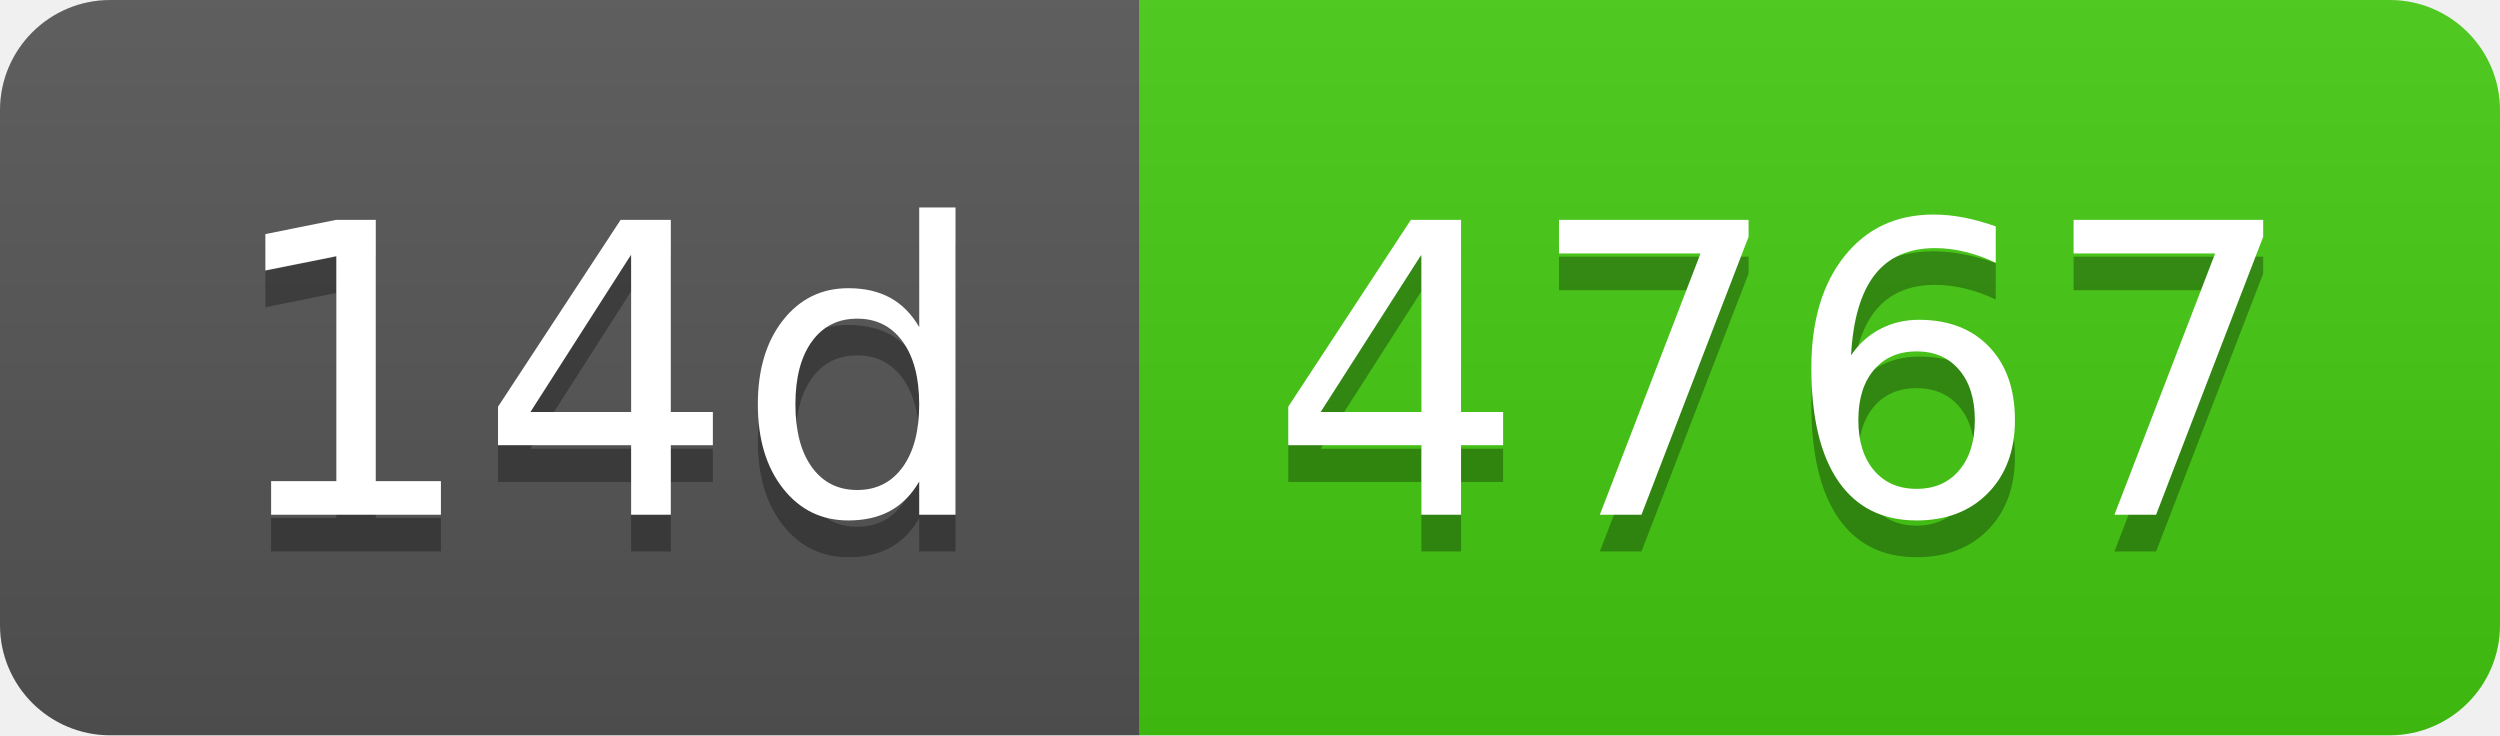
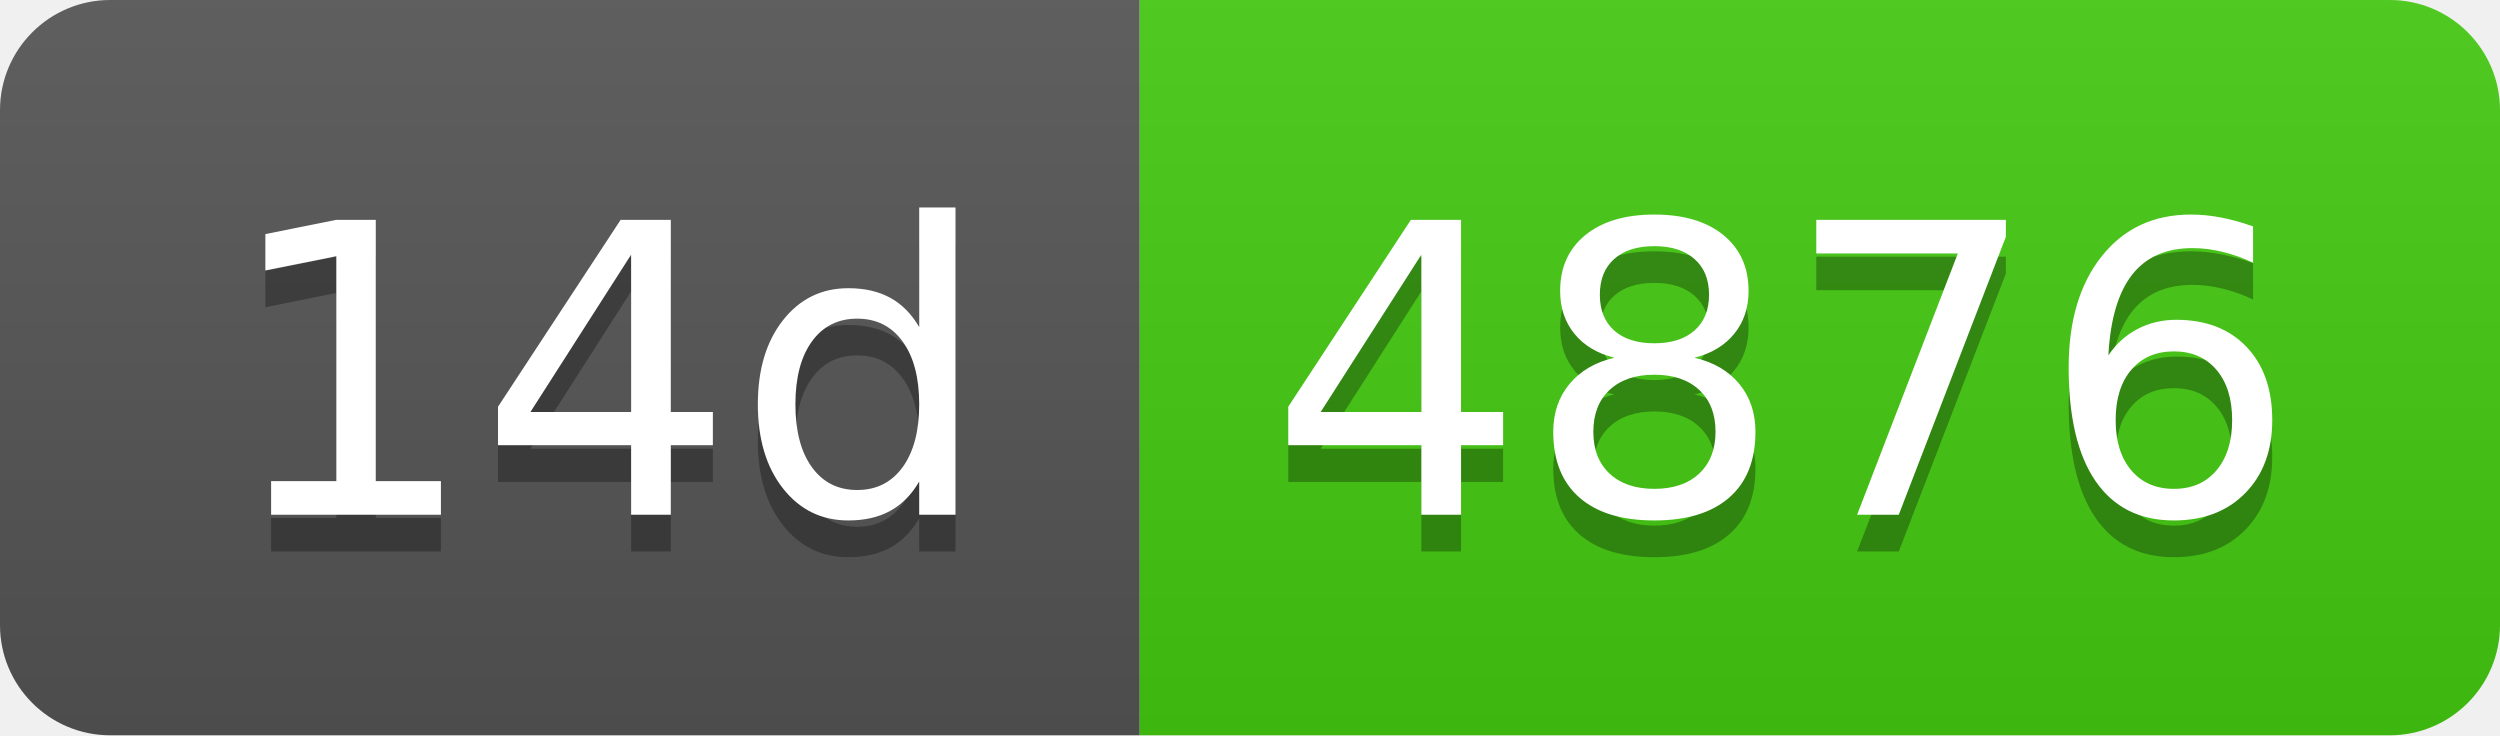
- <svg xmlns="http://www.w3.org/2000/svg" width="68" height="20" role="img" aria-label="14d: 4767">
+ <svg xmlns="http://www.w3.org/2000/svg" width="68" height="20" role="img" aria-label="14d: 4876">
  <linearGradient id="s" x2="0" y2="100%">
    <stop offset="0" stop-color="#bbb" stop-opacity=".1" />
    <stop offset="1" stop-opacity=".1" />
  </linearGradient>
  <clipPath id="r">
    <rect width="68" height="20" rx="3" fill="#fff" />
  </clipPath>
  <g clip-path="url(#r)">
    <rect width="31" height="20" fill="#555" />
    <rect x="31" width="37" height="20" fill="#4c1" />
    <rect width="68" height="20" fill="url(#s)" />
  </g>
  <g fill="#fff" text-anchor="middle" font-family="Verdana,Geneva,DejaVu Sans,sans-serif" text-rendering="geometricPrecision" font-size="110">
    <text aria-hidden="true" x="165" y="150" fill="#010101" fill-opacity=".3" transform="scale(.1)" textLength="210">14d</text>
    <text x="165" y="140" transform="scale(.1)" fill="#fff" textLength="210">14d</text>
-     <text aria-hidden="true" x="485" y="150" fill="#010101" fill-opacity=".3" transform="scale(.1)" textLength="270">4767</text>
-     <text x="485" y="140" transform="scale(.1)" fill="#fff" textLength="270">4767</text>
+     <text aria-hidden="true" x="485" y="150" fill="#010101" fill-opacity=".3" transform="scale(.1)" textLength="270">4876</text>
+     <text x="485" y="140" transform="scale(.1)" fill="#fff" textLength="270">4876</text>
  </g>
</svg>
